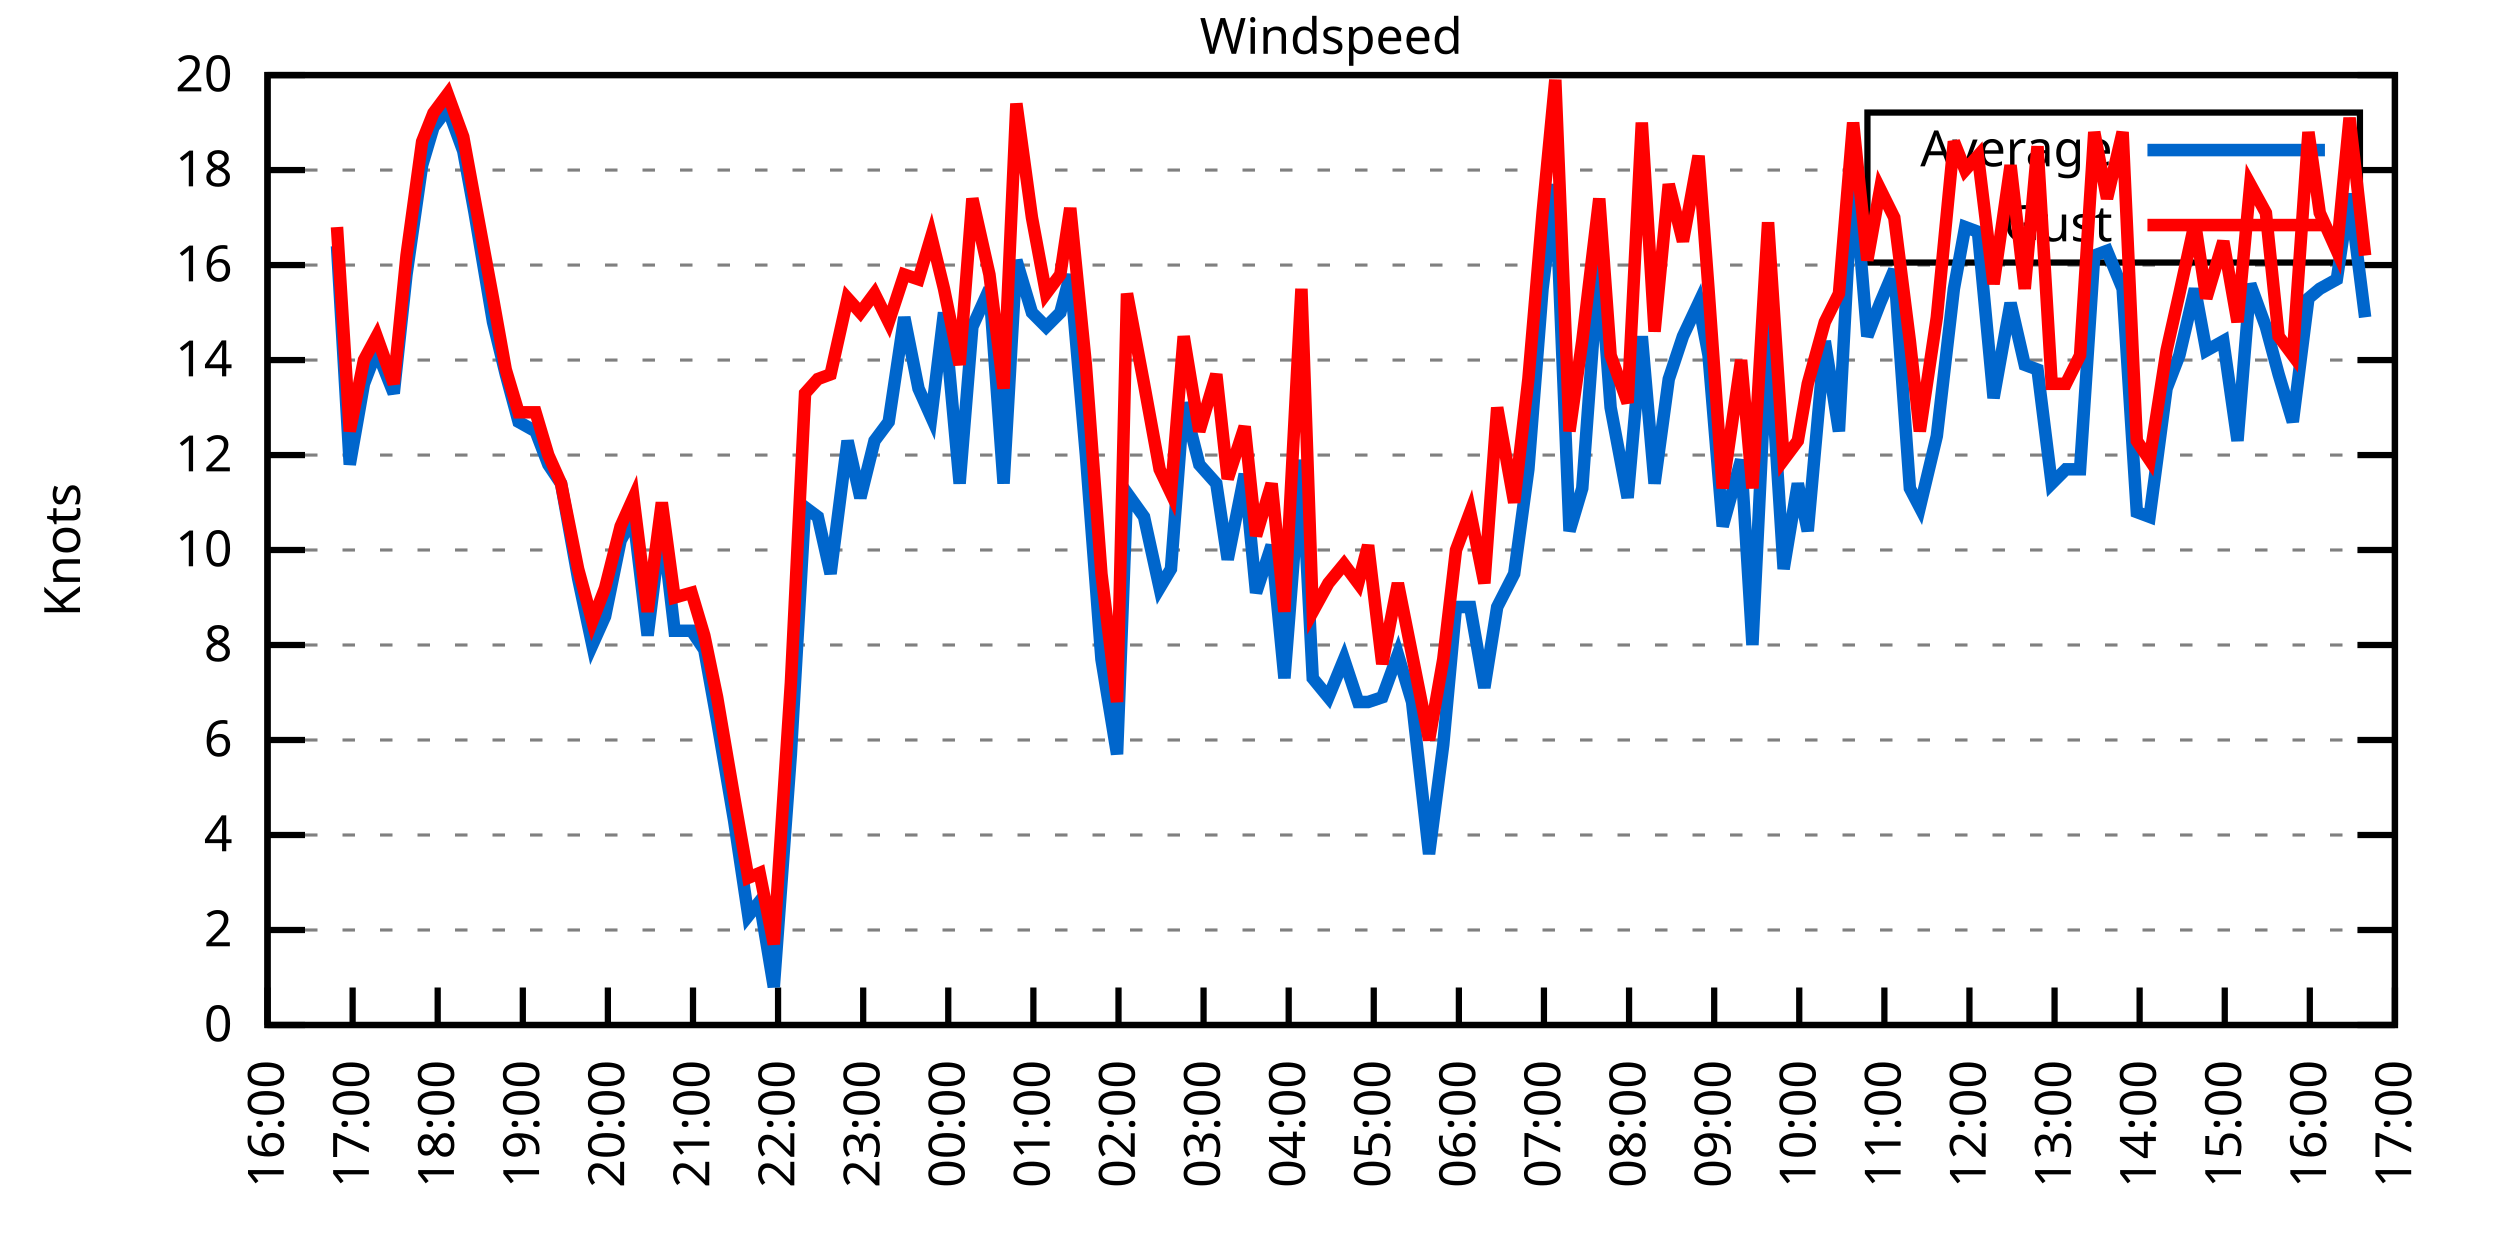
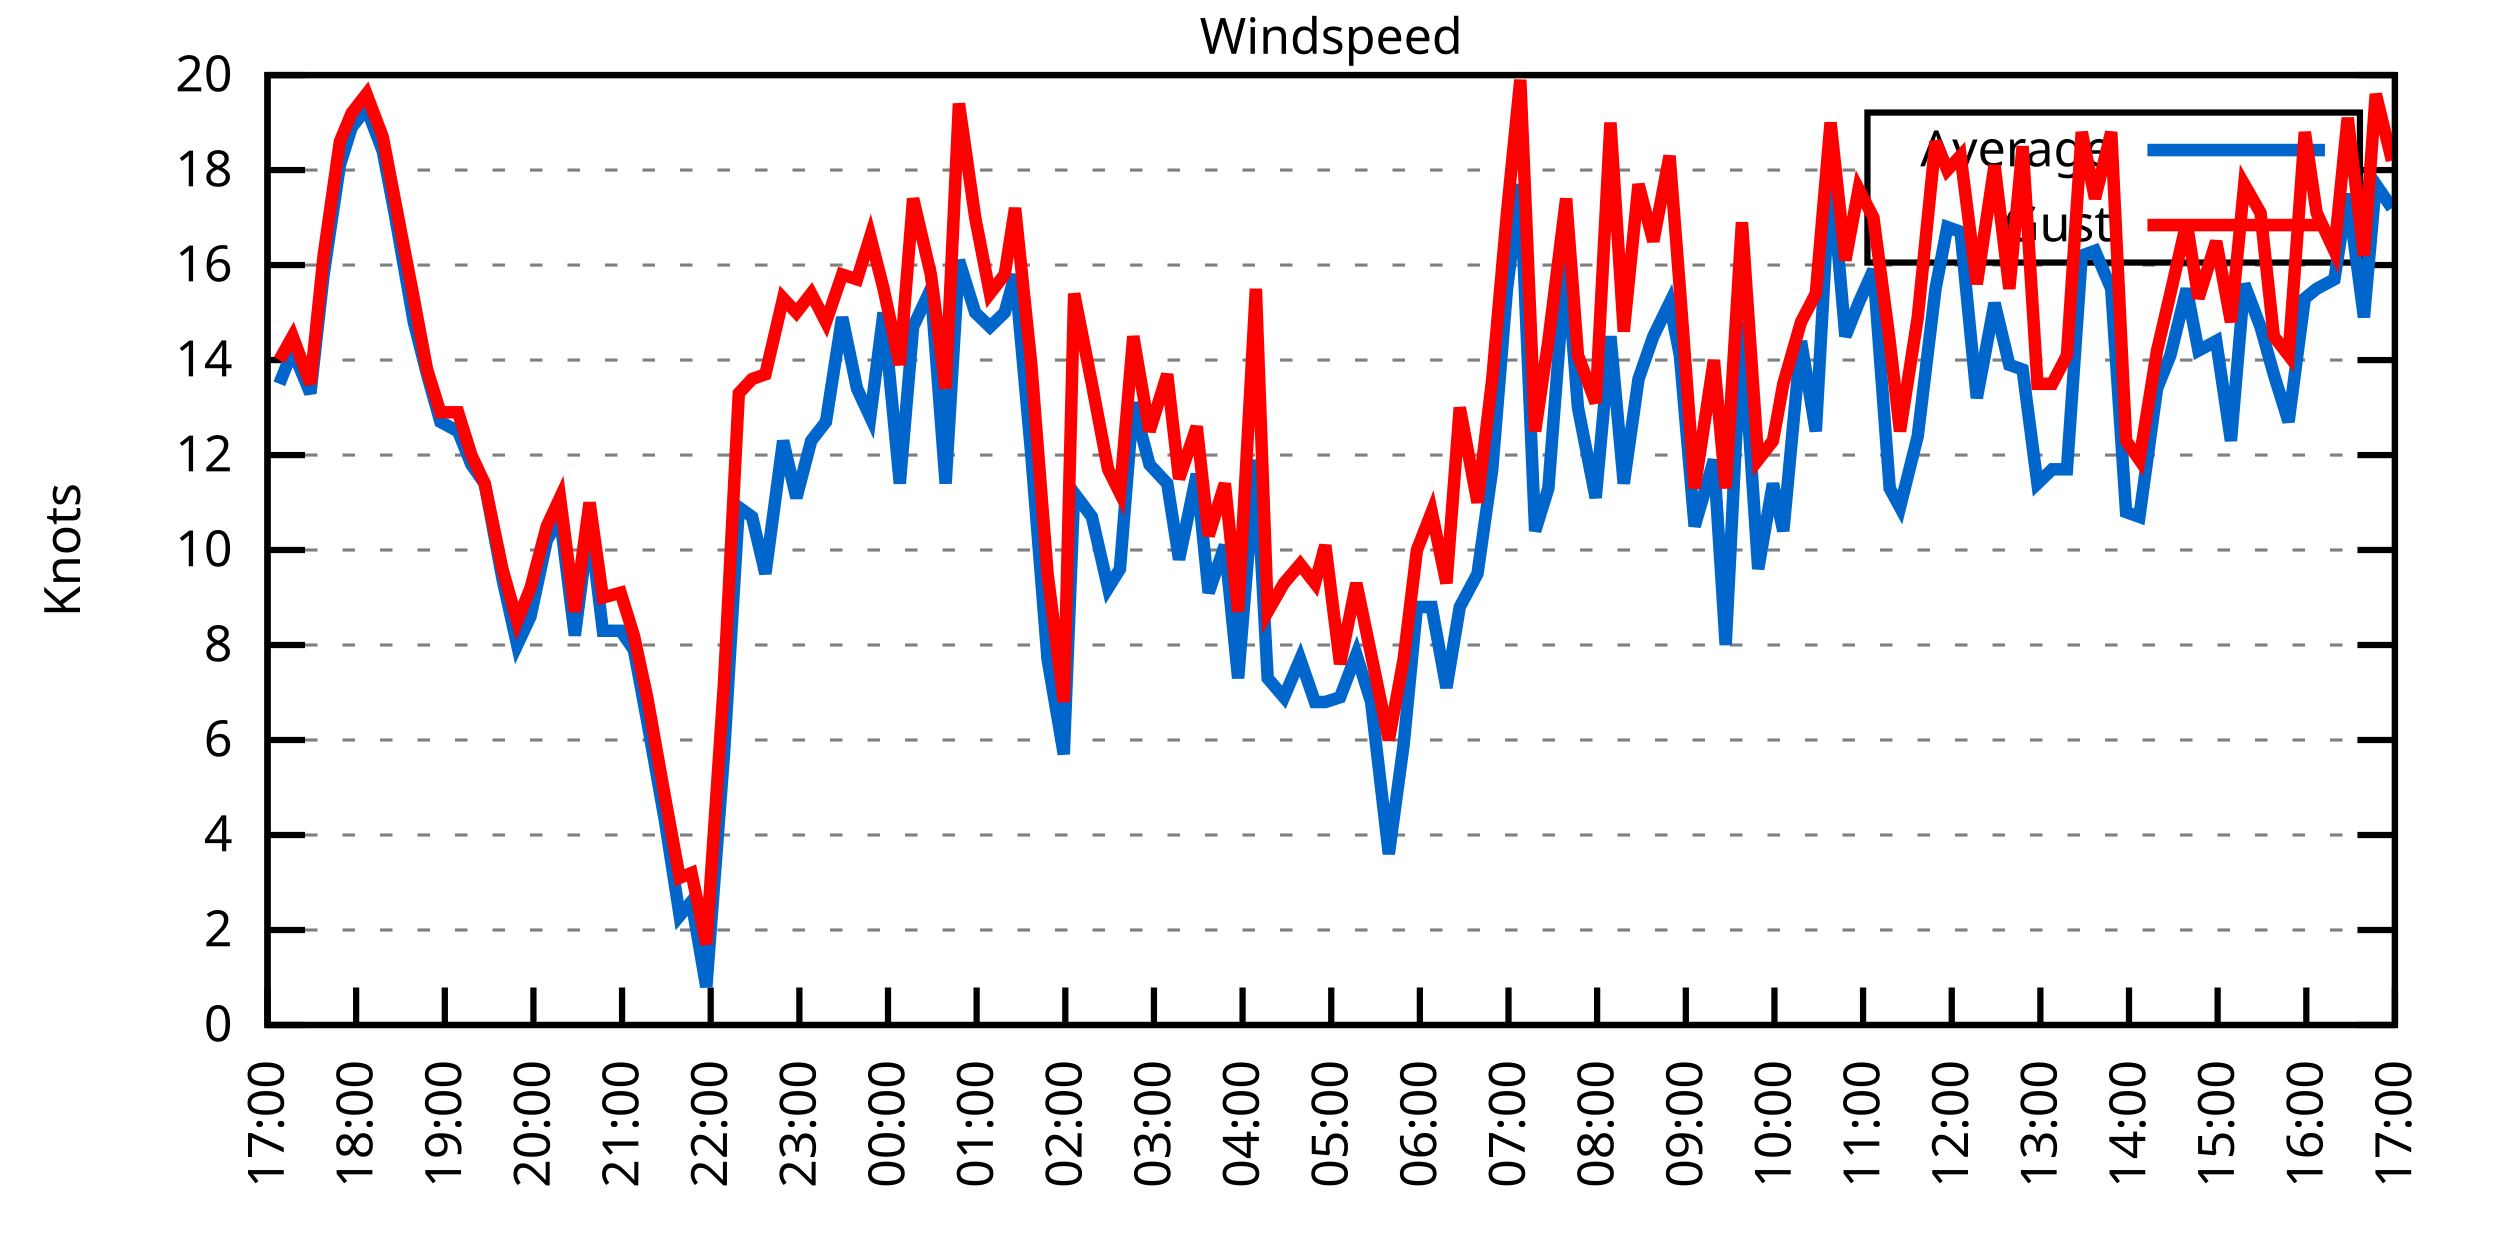
<svg xmlns="http://www.w3.org/2000/svg" xmlns:xlink="http://www.w3.org/1999/xlink" width="400" height="200" viewBox="0 0 400 200">
  <g id="gnuplot_canvas">
    <rect x="0" y="0" width="400" height="200" fill="none" />
    <defs>
      <circle id="gpDot" r="0.5" stroke-width="0.5" stroke="currentColor" />
      <path id="gpPt0" stroke-width="0.333" stroke="currentColor" d="M-1,0 h2 M0,-1 v2" />
      <path id="gpPt1" stroke-width="0.333" stroke="currentColor" d="M-1,-1 L1,1 M1,-1 L-1,1" />
      <path id="gpPt2" stroke-width="0.333" stroke="currentColor" d="M-1,0 L1,0 M0,-1 L0,1 M-1,-1 L1,1 M-1,1 L1,-1" />
      <rect id="gpPt3" stroke-width="0.333" stroke="currentColor" x="-1" y="-1" width="2" height="2" />
      <rect id="gpPt4" stroke-width="0.333" stroke="currentColor" fill="currentColor" x="-1" y="-1" width="2" height="2" />
      <circle id="gpPt5" stroke-width="0.333" stroke="currentColor" cx="0" cy="0" r="1" />
      <use xlink:href="#gpPt5" id="gpPt6" fill="currentColor" stroke="none" />
      <path id="gpPt7" stroke-width="0.333" stroke="currentColor" d="M0,-1.33 L-1.33,0.67 L1.33,0.67 z" />
      <use xlink:href="#gpPt7" id="gpPt8" fill="currentColor" stroke="none" />
      <use xlink:href="#gpPt7" id="gpPt9" stroke="currentColor" transform="rotate(180)" />
      <use xlink:href="#gpPt9" id="gpPt10" fill="currentColor" stroke="none" />
      <use xlink:href="#gpPt3" id="gpPt11" stroke="currentColor" transform="rotate(45)" />
      <use xlink:href="#gpPt11" id="gpPt12" fill="currentColor" stroke="none" />
      <path id="gpPt13" stroke-width="0.333" stroke="currentColor" d="M0,1.330 L1.265,0.411 L0.782,-1.067 L-0.782,-1.076 L-1.265,0.411 z" />
      <use xlink:href="#gpPt13" id="gpPt14" fill="currentColor" stroke="none" />
      <filter id="textbox" filterUnits="objectBoundingBox" x="0" y="0" height="1" width="1">
        <feFlood flood-color="white" flood-opacity="1" result="bgnd" />
        <feComposite in="SourceGraphic" in2="bgnd" operator="atop" />
      </filter>
      <filter id="greybox" filterUnits="objectBoundingBox" x="0" y="0" height="1" width="1">
        <feFlood flood-color="lightgrey" flood-opacity="1" result="grey" />
        <feComposite in="SourceGraphic" in2="grey" operator="atop" />
      </filter>
    </defs>
    <g fill="none" color="white" stroke="currentColor" stroke-width="1.00" stroke-linecap="butt" stroke-linejoin="miter">
</g>
    <g fill="none" color="black" stroke="currentColor" stroke-width="1.00" stroke-linecap="butt" stroke-linejoin="miter">
      <g stroke="none" shape-rendering="crispEdges">
        <polygon fill="rgb(255, 255, 255)" points="42.80,164.00 383.18,164.00 383.18,12.02 42.80,12.02 " />
      </g>
    </g>
    <g fill="none" color="black" stroke="currentColor" stroke-width="1.00" stroke-linecap="butt" stroke-linejoin="miter">
</g>
    <g fill="none" color="black" stroke="black" stroke-width="0.50" stroke-linecap="butt" stroke-linejoin="miter">
</g>
    <g fill="none" color="gray" stroke="currentColor" stroke-width="0.50" stroke-linecap="butt" stroke-linejoin="miter">
      <path stroke="gray" stroke-dasharray="2,4" class="gridline" d="M42.80,164.00 L383.19,164.00  " />
    </g>
    <g fill="none" color="gray" stroke="gray" stroke-width="1.00" stroke-linecap="butt" stroke-linejoin="miter">
</g>
    <g fill="none" color="black" stroke="currentColor" stroke-width="1.00" stroke-linecap="butt" stroke-linejoin="miter">
      <path stroke="black" d="M42.80,164.00 L48.80,164.00 M383.19,164.00 L377.19,164.00  " />
      <g transform="translate(37.20,166.60)" stroke="none" fill="black" font-family="Sans" font-size="8.00" text-anchor="end">
        <text>
          <tspan font-family="Sans"> 0</tspan>
        </text>
      </g>
    </g>
    <g fill="none" color="black" stroke="currentColor" stroke-width="1.00" stroke-linecap="butt" stroke-linejoin="miter">
</g>
    <g fill="none" color="black" stroke="black" stroke-width="0.50" stroke-linecap="butt" stroke-linejoin="miter">
</g>
    <g fill="none" color="gray" stroke="currentColor" stroke-width="0.50" stroke-linecap="butt" stroke-linejoin="miter">
      <path stroke="gray" stroke-dasharray="2,4" class="gridline" d="M42.80,148.80 L383.19,148.80  " />
    </g>
    <g fill="none" color="gray" stroke="gray" stroke-width="1.00" stroke-linecap="butt" stroke-linejoin="miter">
</g>
    <g fill="none" color="black" stroke="currentColor" stroke-width="1.00" stroke-linecap="butt" stroke-linejoin="miter">
      <path stroke="black" d="M42.80,148.80 L48.80,148.80 M383.19,148.80 L377.19,148.80  " />
      <g transform="translate(37.20,151.40)" stroke="none" fill="black" font-family="Sans" font-size="8.00" text-anchor="end">
        <text>
          <tspan font-family="Sans"> 2</tspan>
        </text>
      </g>
    </g>
    <g fill="none" color="black" stroke="currentColor" stroke-width="1.00" stroke-linecap="butt" stroke-linejoin="miter">
</g>
    <g fill="none" color="black" stroke="black" stroke-width="0.50" stroke-linecap="butt" stroke-linejoin="miter">
</g>
    <g fill="none" color="gray" stroke="currentColor" stroke-width="0.50" stroke-linecap="butt" stroke-linejoin="miter">
      <path stroke="gray" stroke-dasharray="2,4" class="gridline" d="M42.80,133.60 L383.19,133.60  " />
    </g>
    <g fill="none" color="gray" stroke="gray" stroke-width="1.00" stroke-linecap="butt" stroke-linejoin="miter">
</g>
    <g fill="none" color="black" stroke="currentColor" stroke-width="1.00" stroke-linecap="butt" stroke-linejoin="miter">
      <path stroke="black" d="M42.80,133.60 L48.80,133.60 M383.19,133.60 L377.19,133.60  " />
      <g transform="translate(37.20,136.20)" stroke="none" fill="black" font-family="Sans" font-size="8.00" text-anchor="end">
        <text>
          <tspan font-family="Sans"> 4</tspan>
        </text>
      </g>
    </g>
    <g fill="none" color="black" stroke="currentColor" stroke-width="1.00" stroke-linecap="butt" stroke-linejoin="miter">
</g>
    <g fill="none" color="black" stroke="black" stroke-width="0.50" stroke-linecap="butt" stroke-linejoin="miter">
</g>
    <g fill="none" color="gray" stroke="currentColor" stroke-width="0.50" stroke-linecap="butt" stroke-linejoin="miter">
      <path stroke="gray" stroke-dasharray="2,4" class="gridline" d="M42.80,118.40 L383.19,118.40  " />
    </g>
    <g fill="none" color="gray" stroke="gray" stroke-width="1.00" stroke-linecap="butt" stroke-linejoin="miter">
</g>
    <g fill="none" color="black" stroke="currentColor" stroke-width="1.00" stroke-linecap="butt" stroke-linejoin="miter">
      <path stroke="black" d="M42.80,118.40 L48.80,118.40 M383.19,118.40 L377.19,118.40  " />
      <g transform="translate(37.20,121.00)" stroke="none" fill="black" font-family="Sans" font-size="8.00" text-anchor="end">
        <text>
          <tspan font-family="Sans"> 6</tspan>
        </text>
      </g>
    </g>
    <g fill="none" color="black" stroke="currentColor" stroke-width="1.00" stroke-linecap="butt" stroke-linejoin="miter">
</g>
    <g fill="none" color="black" stroke="black" stroke-width="0.50" stroke-linecap="butt" stroke-linejoin="miter">
</g>
    <g fill="none" color="gray" stroke="currentColor" stroke-width="0.50" stroke-linecap="butt" stroke-linejoin="miter">
      <path stroke="gray" stroke-dasharray="2,4" class="gridline" d="M42.80,103.20 L383.19,103.20  " />
    </g>
    <g fill="none" color="gray" stroke="gray" stroke-width="1.00" stroke-linecap="butt" stroke-linejoin="miter">
</g>
    <g fill="none" color="black" stroke="currentColor" stroke-width="1.00" stroke-linecap="butt" stroke-linejoin="miter">
      <path stroke="black" d="M42.80,103.20 L48.80,103.20 M383.19,103.20 L377.19,103.20  " />
      <g transform="translate(37.20,105.80)" stroke="none" fill="black" font-family="Sans" font-size="8.00" text-anchor="end">
        <text>
          <tspan font-family="Sans"> 8</tspan>
        </text>
      </g>
    </g>
    <g fill="none" color="black" stroke="currentColor" stroke-width="1.00" stroke-linecap="butt" stroke-linejoin="miter">
</g>
    <g fill="none" color="black" stroke="black" stroke-width="0.50" stroke-linecap="butt" stroke-linejoin="miter">
</g>
    <g fill="none" color="gray" stroke="currentColor" stroke-width="0.50" stroke-linecap="butt" stroke-linejoin="miter">
      <path stroke="gray" stroke-dasharray="2,4" class="gridline" d="M42.80,88.00 L383.19,88.00  " />
    </g>
    <g fill="none" color="gray" stroke="gray" stroke-width="1.00" stroke-linecap="butt" stroke-linejoin="miter">
</g>
    <g fill="none" color="black" stroke="currentColor" stroke-width="1.00" stroke-linecap="butt" stroke-linejoin="miter">
      <path stroke="black" d="M42.80,88.00 L48.80,88.00 M383.19,88.00 L377.19,88.00  " />
      <g transform="translate(37.20,90.60)" stroke="none" fill="black" font-family="Sans" font-size="8.00" text-anchor="end">
        <text>
          <tspan font-family="Sans"> 10</tspan>
        </text>
      </g>
    </g>
    <g fill="none" color="black" stroke="currentColor" stroke-width="1.00" stroke-linecap="butt" stroke-linejoin="miter">
</g>
    <g fill="none" color="black" stroke="black" stroke-width="0.50" stroke-linecap="butt" stroke-linejoin="miter">
</g>
    <g fill="none" color="gray" stroke="currentColor" stroke-width="0.50" stroke-linecap="butt" stroke-linejoin="miter">
      <path stroke="gray" stroke-dasharray="2,4" class="gridline" d="M42.80,72.81 L383.19,72.81  " />
    </g>
    <g fill="none" color="gray" stroke="gray" stroke-width="1.00" stroke-linecap="butt" stroke-linejoin="miter">
</g>
    <g fill="none" color="black" stroke="currentColor" stroke-width="1.00" stroke-linecap="butt" stroke-linejoin="miter">
      <path stroke="black" d="M42.80,72.81 L48.80,72.81 M383.19,72.81 L377.19,72.81  " />
      <g transform="translate(37.20,75.41)" stroke="none" fill="black" font-family="Sans" font-size="8.00" text-anchor="end">
        <text>
          <tspan font-family="Sans"> 12</tspan>
        </text>
      </g>
    </g>
    <g fill="none" color="black" stroke="currentColor" stroke-width="1.00" stroke-linecap="butt" stroke-linejoin="miter">
</g>
    <g fill="none" color="black" stroke="black" stroke-width="0.50" stroke-linecap="butt" stroke-linejoin="miter">
</g>
    <g fill="none" color="gray" stroke="currentColor" stroke-width="0.50" stroke-linecap="butt" stroke-linejoin="miter">
      <path stroke="gray" stroke-dasharray="2,4" class="gridline" d="M42.80,57.61 L383.19,57.61  " />
    </g>
    <g fill="none" color="gray" stroke="gray" stroke-width="1.00" stroke-linecap="butt" stroke-linejoin="miter">
</g>
    <g fill="none" color="black" stroke="currentColor" stroke-width="1.00" stroke-linecap="butt" stroke-linejoin="miter">
      <path stroke="black" d="M42.80,57.61 L48.80,57.61 M383.19,57.61 L377.19,57.61  " />
      <g transform="translate(37.20,60.21)" stroke="none" fill="black" font-family="Sans" font-size="8.00" text-anchor="end">
        <text>
          <tspan font-family="Sans"> 14</tspan>
        </text>
      </g>
    </g>
    <g fill="none" color="black" stroke="currentColor" stroke-width="1.00" stroke-linecap="butt" stroke-linejoin="miter">
</g>
    <g fill="none" color="black" stroke="black" stroke-width="0.50" stroke-linecap="butt" stroke-linejoin="miter">
</g>
    <g fill="none" color="gray" stroke="currentColor" stroke-width="0.50" stroke-linecap="butt" stroke-linejoin="miter">
      <path stroke="gray" stroke-dasharray="2,4" class="gridline" d="M42.80,42.41 L383.19,42.41  " />
    </g>
    <g fill="none" color="gray" stroke="gray" stroke-width="1.00" stroke-linecap="butt" stroke-linejoin="miter">
</g>
    <g fill="none" color="black" stroke="currentColor" stroke-width="1.00" stroke-linecap="butt" stroke-linejoin="miter">
      <path stroke="black" d="M42.80,42.41 L48.80,42.41 M383.19,42.41 L377.19,42.41  " />
      <g transform="translate(37.20,45.01)" stroke="none" fill="black" font-family="Sans" font-size="8.00" text-anchor="end">
        <text>
          <tspan font-family="Sans"> 16</tspan>
        </text>
      </g>
    </g>
    <g fill="none" color="black" stroke="currentColor" stroke-width="1.00" stroke-linecap="butt" stroke-linejoin="miter">
</g>
    <g fill="none" color="black" stroke="black" stroke-width="0.50" stroke-linecap="butt" stroke-linejoin="miter">
</g>
    <g fill="none" color="gray" stroke="currentColor" stroke-width="0.50" stroke-linecap="butt" stroke-linejoin="miter">
      <path stroke="gray" stroke-dasharray="2,4" class="gridline" d="M42.80,27.21 L298.79,27.21 M377.59,27.21 L383.19,27.21  " />
    </g>
    <g fill="none" color="gray" stroke="gray" stroke-width="1.00" stroke-linecap="butt" stroke-linejoin="miter">
</g>
    <g fill="none" color="black" stroke="currentColor" stroke-width="1.00" stroke-linecap="butt" stroke-linejoin="miter">
      <path stroke="black" d="M42.80,27.21 L48.80,27.21 M383.19,27.21 L377.19,27.21  " />
      <g transform="translate(37.20,29.81)" stroke="none" fill="black" font-family="Sans" font-size="8.00" text-anchor="end">
        <text>
          <tspan font-family="Sans"> 18</tspan>
        </text>
      </g>
    </g>
    <g fill="none" color="black" stroke="currentColor" stroke-width="1.00" stroke-linecap="butt" stroke-linejoin="miter">
</g>
    <g fill="none" color="black" stroke="black" stroke-width="0.50" stroke-linecap="butt" stroke-linejoin="miter">
</g>
    <g fill="none" color="gray" stroke="currentColor" stroke-width="0.50" stroke-linecap="butt" stroke-linejoin="miter">
      <path stroke="gray" stroke-dasharray="2,4" class="gridline" d="M42.80,12.01 L383.19,12.01  " />
    </g>
    <g fill="none" color="gray" stroke="gray" stroke-width="1.00" stroke-linecap="butt" stroke-linejoin="miter">
</g>
    <g fill="none" color="black" stroke="currentColor" stroke-width="1.00" stroke-linecap="butt" stroke-linejoin="miter">
      <path stroke="black" d="M42.80,12.01 L48.80,12.01 M383.19,12.01 L377.19,12.01  " />
      <g transform="translate(37.20,14.61)" stroke="none" fill="black" font-family="Sans" font-size="8.00" text-anchor="end">
        <text>
          <tspan font-family="Sans"> 20</tspan>
        </text>
      </g>
    </g>
    <g fill="none" color="black" stroke="currentColor" stroke-width="1.00" stroke-linecap="butt" stroke-linejoin="miter">
      <path stroke="black" d="M42.80,164.00 L42.80,158.00  " />
      <g transform="translate(45.40,169.60) rotate(270.00)" stroke="none" fill="black" font-family="Sans" font-size="8.00" text-anchor="end">
        <text>
-           <tspan font-family="Sans">16:00</tspan>
-         </text>
-       </g>
-     </g>
-     <g fill="none" color="black" stroke="currentColor" stroke-width="1.00" stroke-linecap="butt" stroke-linejoin="miter">
-       <path stroke="black" d="M56.42,164.00 L56.42,158.00  " />
-       <g transform="translate(59.02,169.60) rotate(270.00)" stroke="none" fill="black" font-family="Sans" font-size="8.00" text-anchor="end">
-         <text>
          <tspan font-family="Sans">17:00</tspan>
        </text>
      </g>
    </g>
    <g fill="none" color="black" stroke="currentColor" stroke-width="1.00" stroke-linecap="butt" stroke-linejoin="miter">
-       <path stroke="black" d="M70.03,164.00 L70.03,158.00  " />
-       <g transform="translate(72.63,169.60) rotate(270.00)" stroke="none" fill="black" font-family="Sans" font-size="8.00" text-anchor="end">
+       <path stroke="black" d="M56.98,164.00 L56.98,158.00  " />
+       <g transform="translate(59.58,169.60) rotate(270.00)" stroke="none" fill="black" font-family="Sans" font-size="8.00" text-anchor="end">
        <text>
          <tspan font-family="Sans">18:00</tspan>
        </text>
      </g>
    </g>
    <g fill="none" color="black" stroke="currentColor" stroke-width="1.00" stroke-linecap="butt" stroke-linejoin="miter">
-       <path stroke="black" d="M83.65,164.00 L83.65,158.00  " />
-       <g transform="translate(86.25,169.60) rotate(270.00)" stroke="none" fill="black" font-family="Sans" font-size="8.00" text-anchor="end">
+       <path stroke="black" d="M71.17,164.00 L71.17,158.00  " />
+       <g transform="translate(73.77,169.60) rotate(270.00)" stroke="none" fill="black" font-family="Sans" font-size="8.00" text-anchor="end">
        <text>
          <tspan font-family="Sans">19:00</tspan>
        </text>
      </g>
    </g>
    <g fill="none" color="black" stroke="currentColor" stroke-width="1.00" stroke-linecap="butt" stroke-linejoin="miter">
-       <path stroke="black" d="M97.26,164.00 L97.26,158.00  " />
-       <g transform="translate(99.86,169.60) rotate(270.00)" stroke="none" fill="black" font-family="Sans" font-size="8.00" text-anchor="end">
+       <path stroke="black" d="M85.35,164.00 L85.35,158.00  " />
+       <g transform="translate(87.95,169.60) rotate(270.00)" stroke="none" fill="black" font-family="Sans" font-size="8.00" text-anchor="end">
        <text>
          <tspan font-family="Sans">20:00</tspan>
        </text>
      </g>
    </g>
    <g fill="none" color="black" stroke="currentColor" stroke-width="1.00" stroke-linecap="butt" stroke-linejoin="miter">
-       <path stroke="black" d="M110.88,164.00 L110.88,158.00  " />
-       <g transform="translate(113.48,169.60) rotate(270.00)" stroke="none" fill="black" font-family="Sans" font-size="8.00" text-anchor="end">
+       <path stroke="black" d="M99.53,164.00 L99.53,158.00  " />
+       <g transform="translate(102.13,169.60) rotate(270.00)" stroke="none" fill="black" font-family="Sans" font-size="8.00" text-anchor="end">
        <text>
          <tspan font-family="Sans">21:00</tspan>
        </text>
      </g>
    </g>
    <g fill="none" color="black" stroke="currentColor" stroke-width="1.00" stroke-linecap="butt" stroke-linejoin="miter">
-       <path stroke="black" d="M124.49,164.00 L124.49,158.00  " />
-       <g transform="translate(127.09,169.60) rotate(270.00)" stroke="none" fill="black" font-family="Sans" font-size="8.00" text-anchor="end">
+       <path stroke="black" d="M113.71,164.00 L113.71,158.00  " />
+       <g transform="translate(116.31,169.60) rotate(270.00)" stroke="none" fill="black" font-family="Sans" font-size="8.00" text-anchor="end">
        <text>
          <tspan font-family="Sans">22:00</tspan>
        </text>
      </g>
    </g>
    <g fill="none" color="black" stroke="currentColor" stroke-width="1.00" stroke-linecap="butt" stroke-linejoin="miter">
-       <path stroke="black" d="M138.11,164.00 L138.11,158.00  " />
-       <g transform="translate(140.71,169.60) rotate(270.00)" stroke="none" fill="black" font-family="Sans" font-size="8.00" text-anchor="end">
+       <path stroke="black" d="M127.90,164.00 L127.90,158.00  " />
+       <g transform="translate(130.50,169.60) rotate(270.00)" stroke="none" fill="black" font-family="Sans" font-size="8.00" text-anchor="end">
        <text>
          <tspan font-family="Sans">23:00</tspan>
        </text>
      </g>
    </g>
    <g fill="none" color="black" stroke="currentColor" stroke-width="1.00" stroke-linecap="butt" stroke-linejoin="miter">
-       <path stroke="black" d="M151.72,164.00 L151.72,158.00  " />
-       <g transform="translate(154.32,169.60) rotate(270.00)" stroke="none" fill="black" font-family="Sans" font-size="8.00" text-anchor="end">
+       <path stroke="black" d="M142.08,164.00 L142.08,158.00  " />
+       <g transform="translate(144.68,169.60) rotate(270.00)" stroke="none" fill="black" font-family="Sans" font-size="8.00" text-anchor="end">
        <text>
          <tspan font-family="Sans">00:00</tspan>
        </text>
      </g>
    </g>
    <g fill="none" color="black" stroke="currentColor" stroke-width="1.00" stroke-linecap="butt" stroke-linejoin="miter">
-       <path stroke="black" d="M165.34,164.00 L165.34,158.00  " />
-       <g transform="translate(167.94,169.60) rotate(270.00)" stroke="none" fill="black" font-family="Sans" font-size="8.00" text-anchor="end">
+       <path stroke="black" d="M156.26,164.00 L156.26,158.00  " />
+       <g transform="translate(158.86,169.60) rotate(270.00)" stroke="none" fill="black" font-family="Sans" font-size="8.00" text-anchor="end">
        <text>
          <tspan font-family="Sans">01:00</tspan>
        </text>
      </g>
    </g>
    <g fill="none" color="black" stroke="currentColor" stroke-width="1.00" stroke-linecap="butt" stroke-linejoin="miter">
-       <path stroke="black" d="M178.96,164.00 L178.96,158.00  " />
-       <g transform="translate(181.56,169.60) rotate(270.00)" stroke="none" fill="black" font-family="Sans" font-size="8.00" text-anchor="end">
+       <path stroke="black" d="M170.45,164.00 L170.45,158.00  " />
+       <g transform="translate(173.05,169.60) rotate(270.00)" stroke="none" fill="black" font-family="Sans" font-size="8.00" text-anchor="end">
        <text>
          <tspan font-family="Sans">02:00</tspan>
        </text>
      </g>
    </g>
    <g fill="none" color="black" stroke="currentColor" stroke-width="1.00" stroke-linecap="butt" stroke-linejoin="miter">
-       <path stroke="black" d="M192.57,164.00 L192.57,158.00  " />
-       <g transform="translate(195.17,169.60) rotate(270.00)" stroke="none" fill="black" font-family="Sans" font-size="8.00" text-anchor="end">
+       <path stroke="black" d="M184.63,164.00 L184.63,158.00  " />
+       <g transform="translate(187.23,169.60) rotate(270.00)" stroke="none" fill="black" font-family="Sans" font-size="8.00" text-anchor="end">
        <text>
          <tspan font-family="Sans">03:00</tspan>
        </text>
      </g>
    </g>
    <g fill="none" color="black" stroke="currentColor" stroke-width="1.00" stroke-linecap="butt" stroke-linejoin="miter">
-       <path stroke="black" d="M206.19,164.00 L206.19,158.00  " />
-       <g transform="translate(208.79,169.60) rotate(270.00)" stroke="none" fill="black" font-family="Sans" font-size="8.00" text-anchor="end">
+       <path stroke="black" d="M198.81,164.00 L198.81,158.00  " />
+       <g transform="translate(201.41,169.60) rotate(270.00)" stroke="none" fill="black" font-family="Sans" font-size="8.00" text-anchor="end">
        <text>
          <tspan font-family="Sans">04:00</tspan>
        </text>
      </g>
    </g>
    <g fill="none" color="black" stroke="currentColor" stroke-width="1.00" stroke-linecap="butt" stroke-linejoin="miter">
-       <path stroke="black" d="M219.80,164.00 L219.80,158.00  " />
-       <g transform="translate(222.40,169.60) rotate(270.00)" stroke="none" fill="black" font-family="Sans" font-size="8.00" text-anchor="end">
+       <path stroke="black" d="M213.00,164.00 L213.00,158.00  " />
+       <g transform="translate(215.60,169.60) rotate(270.00)" stroke="none" fill="black" font-family="Sans" font-size="8.00" text-anchor="end">
        <text>
          <tspan font-family="Sans">05:00</tspan>
        </text>
      </g>
    </g>
    <g fill="none" color="black" stroke="currentColor" stroke-width="1.00" stroke-linecap="butt" stroke-linejoin="miter">
-       <path stroke="black" d="M233.42,164.00 L233.42,158.00  " />
-       <g transform="translate(236.02,169.60) rotate(270.00)" stroke="none" fill="black" font-family="Sans" font-size="8.00" text-anchor="end">
+       <path stroke="black" d="M227.18,164.00 L227.18,158.00  " />
+       <g transform="translate(229.78,169.60) rotate(270.00)" stroke="none" fill="black" font-family="Sans" font-size="8.00" text-anchor="end">
        <text>
          <tspan font-family="Sans">06:00</tspan>
        </text>
      </g>
    </g>
    <g fill="none" color="black" stroke="currentColor" stroke-width="1.00" stroke-linecap="butt" stroke-linejoin="miter">
-       <path stroke="black" d="M247.03,164.00 L247.03,158.00  " />
-       <g transform="translate(249.63,169.60) rotate(270.00)" stroke="none" fill="black" font-family="Sans" font-size="8.00" text-anchor="end">
+       <path stroke="black" d="M241.36,164.00 L241.36,158.00  " />
+       <g transform="translate(243.96,169.60) rotate(270.00)" stroke="none" fill="black" font-family="Sans" font-size="8.00" text-anchor="end">
        <text>
          <tspan font-family="Sans">07:00</tspan>
        </text>
      </g>
    </g>
    <g fill="none" color="black" stroke="currentColor" stroke-width="1.00" stroke-linecap="butt" stroke-linejoin="miter">
-       <path stroke="black" d="M260.65,164.00 L260.65,158.00  " />
-       <g transform="translate(263.25,169.60) rotate(270.00)" stroke="none" fill="black" font-family="Sans" font-size="8.00" text-anchor="end">
+       <path stroke="black" d="M255.54,164.00 L255.54,158.00  " />
+       <g transform="translate(258.14,169.60) rotate(270.00)" stroke="none" fill="black" font-family="Sans" font-size="8.00" text-anchor="end">
        <text>
          <tspan font-family="Sans">08:00</tspan>
        </text>
      </g>
    </g>
    <g fill="none" color="black" stroke="currentColor" stroke-width="1.00" stroke-linecap="butt" stroke-linejoin="miter">
-       <path stroke="black" d="M274.27,164.00 L274.27,158.00  " />
-       <g transform="translate(276.87,169.60) rotate(270.00)" stroke="none" fill="black" font-family="Sans" font-size="8.00" text-anchor="end">
+       <path stroke="black" d="M269.73,164.00 L269.73,158.00  " />
+       <g transform="translate(272.33,169.60) rotate(270.00)" stroke="none" fill="black" font-family="Sans" font-size="8.00" text-anchor="end">
        <text>
          <tspan font-family="Sans">09:00</tspan>
        </text>
      </g>
    </g>
    <g fill="none" color="black" stroke="currentColor" stroke-width="1.00" stroke-linecap="butt" stroke-linejoin="miter">
-       <path stroke="black" d="M287.88,164.00 L287.88,158.00  " />
-       <g transform="translate(290.48,169.60) rotate(270.00)" stroke="none" fill="black" font-family="Sans" font-size="8.00" text-anchor="end">
+       <path stroke="black" d="M283.91,164.00 L283.91,158.00  " />
+       <g transform="translate(286.51,169.60) rotate(270.00)" stroke="none" fill="black" font-family="Sans" font-size="8.00" text-anchor="end">
        <text>
          <tspan font-family="Sans">10:00</tspan>
        </text>
      </g>
    </g>
    <g fill="none" color="black" stroke="currentColor" stroke-width="1.00" stroke-linecap="butt" stroke-linejoin="miter">
-       <path stroke="black" d="M301.50,164.00 L301.50,158.00  " />
-       <g transform="translate(304.10,169.60) rotate(270.00)" stroke="none" fill="black" font-family="Sans" font-size="8.00" text-anchor="end">
+       <path stroke="black" d="M298.09,164.00 L298.09,158.00  " />
+       <g transform="translate(300.69,169.60) rotate(270.00)" stroke="none" fill="black" font-family="Sans" font-size="8.00" text-anchor="end">
        <text>
          <tspan font-family="Sans">11:00</tspan>
        </text>
      </g>
    </g>
    <g fill="none" color="black" stroke="currentColor" stroke-width="1.00" stroke-linecap="butt" stroke-linejoin="miter">
-       <path stroke="black" d="M315.11,164.00 L315.11,158.00  " />
-       <g transform="translate(317.71,169.60) rotate(270.00)" stroke="none" fill="black" font-family="Sans" font-size="8.00" text-anchor="end">
+       <path stroke="black" d="M312.28,164.00 L312.28,158.00  " />
+       <g transform="translate(314.88,169.60) rotate(270.00)" stroke="none" fill="black" font-family="Sans" font-size="8.00" text-anchor="end">
        <text>
          <tspan font-family="Sans">12:00</tspan>
        </text>
      </g>
    </g>
    <g fill="none" color="black" stroke="currentColor" stroke-width="1.00" stroke-linecap="butt" stroke-linejoin="miter">
-       <path stroke="black" d="M328.73,164.00 L328.73,158.00  " />
-       <g transform="translate(331.33,169.60) rotate(270.00)" stroke="none" fill="black" font-family="Sans" font-size="8.00" text-anchor="end">
+       <path stroke="black" d="M326.46,164.00 L326.46,158.00  " />
+       <g transform="translate(329.06,169.60) rotate(270.00)" stroke="none" fill="black" font-family="Sans" font-size="8.00" text-anchor="end">
        <text>
          <tspan font-family="Sans">13:00</tspan>
        </text>
      </g>
    </g>
    <g fill="none" color="black" stroke="currentColor" stroke-width="1.00" stroke-linecap="butt" stroke-linejoin="miter">
-       <path stroke="black" d="M342.34,164.00 L342.34,158.00  " />
-       <g transform="translate(344.94,169.60) rotate(270.00)" stroke="none" fill="black" font-family="Sans" font-size="8.00" text-anchor="end">
+       <path stroke="black" d="M340.64,164.00 L340.64,158.00  " />
+       <g transform="translate(343.24,169.60) rotate(270.00)" stroke="none" fill="black" font-family="Sans" font-size="8.00" text-anchor="end">
        <text>
          <tspan font-family="Sans">14:00</tspan>
        </text>
      </g>
    </g>
    <g fill="none" color="black" stroke="currentColor" stroke-width="1.00" stroke-linecap="butt" stroke-linejoin="miter">
-       <path stroke="black" d="M355.96,164.00 L355.96,158.00  " />
-       <g transform="translate(358.56,169.60) rotate(270.00)" stroke="none" fill="black" font-family="Sans" font-size="8.00" text-anchor="end">
+       <path stroke="black" d="M354.82,164.00 L354.82,158.00  " />
+       <g transform="translate(357.42,169.60) rotate(270.00)" stroke="none" fill="black" font-family="Sans" font-size="8.00" text-anchor="end">
        <text>
          <tspan font-family="Sans">15:00</tspan>
        </text>
      </g>
    </g>
    <g fill="none" color="black" stroke="currentColor" stroke-width="1.00" stroke-linecap="butt" stroke-linejoin="miter">
-       <path stroke="black" d="M369.57,164.00 L369.57,158.00  " />
-       <g transform="translate(372.17,169.60) rotate(270.00)" stroke="none" fill="black" font-family="Sans" font-size="8.00" text-anchor="end">
+       <path stroke="black" d="M369.01,164.00 L369.01,158.00  " />
+       <g transform="translate(371.61,169.60) rotate(270.00)" stroke="none" fill="black" font-family="Sans" font-size="8.00" text-anchor="end">
        <text>
          <tspan font-family="Sans">16:00</tspan>
        </text>
      </g>
    </g>
    <g fill="none" color="black" stroke="currentColor" stroke-width="1.00" stroke-linecap="butt" stroke-linejoin="miter">
      <path stroke="black" d="M383.19,164.00 L383.19,158.00  " />
      <g transform="translate(385.79,169.60) rotate(270.00)" stroke="none" fill="black" font-family="Sans" font-size="8.00" text-anchor="end">
        <text>
          <tspan font-family="Sans">17:00</tspan>
        </text>
      </g>
    </g>
    <g fill="none" color="black" stroke="currentColor" stroke-width="1.00" stroke-linecap="butt" stroke-linejoin="miter">
</g>
    <g fill="none" color="black" stroke="currentColor" stroke-width="1.00" stroke-linecap="butt" stroke-linejoin="miter">
      <path stroke="black" d="M42.80,12.01 L42.80,164.00 L383.19,164.00 L383.19,12.01 L42.80,12.01 Z  " />
    </g>
    <g fill="none" color="black" stroke="currentColor" stroke-width="1.00" stroke-linecap="butt" stroke-linejoin="miter">
</g>
    <g fill="none" color="black" stroke="currentColor" stroke-width="1.00" stroke-linecap="butt" stroke-linejoin="miter">
      <path stroke="black" d="M298.79,42.01 L298.79,18.01 L377.59,18.01 L377.59,42.01 L298.79,42.01 Z  " />
    </g>
    <g id="Windspeed_plot_1">
      <g fill="none" color="white" stroke="black" stroke-width="2.00" stroke-linecap="butt" stroke-linejoin="miter">
</g>
      <g fill="none" color="black" stroke="currentColor" stroke-width="2.00" stroke-linecap="butt" stroke-linejoin="miter">
        <g transform="translate(337.99,26.61)" stroke="none" fill="black" font-family="Sans" font-size="8.00" text-anchor="end">
          <text>
            <tspan font-family="Sans">Average</tspan>
          </text>
        </g>
      </g>
      <g fill="none" color="black" stroke="currentColor" stroke-width="2.00" stroke-linecap="butt" stroke-linejoin="miter">
-         <path stroke="rgb(  0, 102, 204)" d="M343.59,24.01 L371.99,24.01 M53.92,39.37 L55.96,74.33 L58.23,61.41 L60.27,56.09 L63.00,62.93 L65.04,43.93   L67.54,26.45 L69.35,20.37 L71.62,17.33 L74.12,24.17 L75.93,34.05 L78.88,51.53 L80.92,59.89 L82.97,67.49   L85.69,69.01 L87.73,74.33 L89.77,77.37 L92.50,92.56 L94.77,103.20 L96.81,98.64 L99.30,86.49 L101.35,82.69   L103.62,101.68 L105.89,83.45 L107.93,100.92 L110.65,100.92 L112.69,103.96 L114.74,115.36 L117.46,131.32 L119.73,146.52   L121.54,144.24 L123.81,157.92 L126.54,120.68 L128.81,81.17 L130.85,82.69 L132.89,91.80 L135.61,70.53 L137.66,79.65   L139.92,70.53 L142.19,67.49 L144.69,50.77 L146.96,62.17 L149.00,66.73 L151.04,50.01 L153.54,77.37 L155.58,52.29   L158.31,46.21 L160.57,77.37 L162.62,41.65 L165.11,50.01 L167.38,52.29 L169.65,50.01 L171.24,43.93 L173.74,72.81   L176.23,105.48 L178.73,120.68 L180.32,78.89 L183.04,82.69 L185.54,94.08 L187.35,91.04 L189.39,64.45 L191.89,74.33   L194.61,77.37 L196.43,89.52 L199.15,75.85 L200.97,94.84 L203.46,87.25 L205.51,108.52 L208.23,73.57 L210.04,108.52   L212.54,111.56 L215.04,105.48 L217.31,112.32 L218.90,112.32 L221.16,111.56 L223.66,104.72 L225.93,112.32 L228.65,136.64   L230.92,119.16 L232.96,97.12 L235.23,97.12 L237.50,110.04 L239.55,97.12 L242.27,91.80 L244.54,75.09 L246.81,46.21   L248.85,29.49 L251.12,84.97 L253.16,78.13 L255.88,40.89 L257.70,65.21 L260.42,79.65 L262.69,53.81 L264.73,77.37   L267.00,60.65 L269.27,53.81 L271.77,48.49 L273.36,56.85 L275.63,84.21 L278.58,73.57 L280.39,103.20 L282.89,51.53   L285.38,91.04 L287.65,77.37 L289.24,84.97 L291.97,54.57 L294.23,69.01 L296.50,26.45 L298.77,53.81 L300.82,48.49   L303.08,43.17 L305.58,78.13 L307.17,81.17 L309.89,69.77 L312.62,46.21 L314.43,36.33 L316.47,37.09 L318.97,63.69   L321.69,48.49 L323.96,58.37 L326.00,59.13 L328.27,77.37 L330.54,75.09 L332.81,75.09 L335.08,40.89 L337.12,40.13   L339.62,46.21 L341.89,81.93 L343.93,82.69 L346.65,62.17 L348.70,56.85 L351.19,46.21 L353.01,56.09 L355.73,54.57   L358.00,70.53 L360.04,45.45 L362.54,52.29 L364.58,59.89 L366.85,67.49 L369.35,47.73 L371.16,46.21 L373.89,44.69   L375.93,31.01 L378.42,50.77  " />
+         <path stroke="rgb(  0, 102, 204)" d="M343.59,24.01 L371.99,24.01 M44.69,61.41 L46.82,56.09 L49.66,62.93 L51.78,43.93 L54.38,26.45 L56.27,20.37   L58.64,17.33 L61.24,24.17 L63.13,34.05 L66.20,51.53 L68.33,59.89 L70.46,67.49 L73.29,69.01 L75.42,74.33   L77.55,77.37 L80.38,92.56 L82.75,103.20 L84.88,98.64 L87.48,86.49 L89.60,82.69 L91.97,101.68 L94.33,83.45   L96.46,100.92 L99.30,100.92 L101.42,103.96 L103.55,115.36 L106.39,131.32 L108.75,146.52 L110.64,144.24 L113.01,157.92   L115.84,120.68 L118.21,81.17 L120.33,82.69 L122.46,91.80 L125.30,70.53 L127.42,79.65 L129.79,70.53 L132.15,67.49   L134.75,50.77 L137.12,62.17 L139.24,66.73 L141.37,50.01 L143.97,77.37 L146.10,52.29 L148.94,46.21 L151.30,77.37   L153.43,41.65 L156.03,50.01 L158.39,52.29 L160.75,50.01 L162.41,43.93 L165.01,72.81 L167.61,105.48 L170.21,120.68   L171.86,78.89 L174.70,82.69 L177.30,94.08 L179.19,91.04 L181.32,64.45 L183.92,74.33 L186.76,77.37 L188.65,89.52   L191.48,75.85 L193.38,94.84 L195.98,87.25 L198.10,108.52 L200.94,73.57 L202.83,108.52 L205.43,111.56 L208.03,105.48   L210.39,112.32 L212.05,112.32 L214.41,111.56 L217.01,104.72 L219.38,112.32 L222.21,136.64 L224.58,119.16 L226.71,97.12   L229.07,97.12 L231.43,110.04 L233.56,97.12 L236.40,91.80 L238.76,75.09 L241.12,46.21 L243.25,29.49 L245.62,84.97   L247.74,78.13 L250.58,40.89 L252.47,65.21 L255.31,79.65 L257.67,53.81 L259.80,77.37 L262.16,60.65 L264.53,53.81   L267.13,48.49 L268.78,56.85 L271.14,84.21 L274.22,73.57 L276.11,103.20 L278.71,51.53 L281.31,91.04 L283.67,77.37   L285.33,84.97 L288.16,54.57 L290.53,69.01 L292.89,26.45 L295.26,53.81 L297.38,48.49 L299.75,43.17 L302.35,78.13   L304.00,81.17 L306.84,69.77 L309.68,46.21 L311.57,36.33 L313.69,37.09 L316.29,63.69 L319.13,48.49 L321.49,58.37   L323.62,59.13 L325.99,77.37 L328.35,75.09 L330.71,75.09 L333.08,40.89 L335.20,40.13 L337.80,46.21 L340.17,81.93   L342.30,82.69 L345.13,62.17 L347.26,56.85 L349.86,46.21 L351.75,56.09 L354.59,54.57 L356.95,70.53 L359.08,45.45   L361.68,52.29 L363.81,59.89 L366.17,67.49 L368.77,47.73 L370.66,46.21 L373.50,44.69 L375.63,31.01 L378.23,50.77   L380.12,29.49 L382.72,33.29  " />
      </g>
    </g>
    <g id="Windspeed_plot_2">
      <g fill="none" color="black" stroke="currentColor" stroke-width="2.00" stroke-linecap="butt" stroke-linejoin="miter">
        <g transform="translate(337.99,38.61)" stroke="none" fill="black" font-family="Sans" font-size="8.00" text-anchor="end">
          <text>
            <tspan font-family="Sans">Gust</tspan>
          </text>
        </g>
      </g>
      <g fill="none" color="black" stroke="currentColor" stroke-width="2.00" stroke-linecap="butt" stroke-linejoin="miter">
-         <path stroke="rgb(255,   0,   0)" d="M343.59,36.01 L371.99,36.01 M53.92,36.33 L55.96,69.01 L58.23,57.61 L60.27,53.81 L63.00,61.41 L65.04,40.89   L67.54,22.65 L69.35,18.09 L71.62,15.05 L74.12,21.89 L75.93,31.77 L78.88,47.73 L80.92,59.13 L82.97,65.97   L85.69,65.97 L87.73,72.81 L89.77,77.37 L92.50,91.04 L94.77,99.40 L96.81,94.08 L99.30,84.21 L101.35,79.65   L103.62,97.88 L105.89,80.41 L107.93,95.60 L110.65,94.84 L112.69,101.68 L114.74,111.56 L117.46,127.52 L119.73,140.44   L121.54,139.68 L123.81,151.08 L126.54,109.28 L128.81,62.93 L130.85,60.65 L132.89,59.89 L135.61,47.73 L137.66,50.01   L139.92,46.97 L142.19,51.53 L144.69,43.93 L146.96,44.69 L149.00,37.85 L151.04,46.21 L153.54,58.37 L155.58,31.77   L158.31,43.93 L160.57,62.17 L162.62,16.57 L165.11,34.81 L167.38,46.97 L169.65,43.93 L171.24,33.29 L173.74,58.37   L176.23,91.80 L178.73,112.32 L180.32,46.97 L183.04,61.41 L185.54,75.09 L187.35,78.89 L189.39,53.81 L191.89,69.01   L194.61,59.89 L196.43,76.61 L199.15,68.25 L200.97,85.73 L203.46,77.37 L205.51,97.88 L208.23,46.21 L210.04,97.88   L212.54,93.32 L215.04,90.28 L217.31,93.32 L218.90,87.25 L221.16,106.24 L223.66,93.32 L225.93,104.72 L228.65,118.40   L230.92,105.48 L232.96,88.00 L235.23,81.93 L237.50,93.32 L239.55,65.21 L242.27,80.41 L244.54,60.65 L246.81,34.05   L248.85,12.77 L251.12,69.01 L253.16,54.57 L255.88,31.77 L257.70,56.85 L260.42,64.45 L262.69,19.61 L264.73,53.05   L267.00,29.49 L269.27,38.61 L271.77,24.93 L273.36,46.21 L275.63,78.13 L278.58,57.61 L280.39,78.13 L282.89,35.57   L285.38,73.57 L287.65,70.53 L289.24,61.41 L291.97,51.53 L294.23,46.97 L296.50,19.61 L298.77,41.65 L300.82,30.25   L303.08,34.81 L305.58,54.57 L307.17,69.01 L309.89,50.77 L312.62,22.65 L314.43,27.21 L316.47,24.93 L318.97,45.45   L321.69,26.45 L323.96,46.21 L326.00,23.41 L328.27,61.41 L330.54,61.41 L332.81,56.85 L335.08,21.13 L337.12,31.77   L339.62,21.13 L341.89,70.53 L343.93,73.57 L346.65,56.09 L348.70,46.97 L351.19,35.57 L353.01,47.73 L355.73,38.61   L358.00,51.53 L360.04,29.49 L362.54,34.05 L364.58,53.81 L366.85,56.85 L369.35,21.13 L371.16,34.05 L373.89,40.13   L375.93,18.85 L378.42,40.89  " />
+         <path stroke="rgb(255,   0,   0)" d="M343.59,36.01 L371.99,36.01 M44.69,57.61 L46.82,53.81 L49.66,61.41 L51.78,40.89 L54.38,22.65 L56.27,18.09   L58.64,15.05 L61.24,21.89 L63.13,31.77 L66.20,47.73 L68.33,59.13 L70.46,65.97 L73.29,65.97 L75.42,72.81   L77.55,77.37 L80.38,91.04 L82.75,99.40 L84.88,94.08 L87.48,84.21 L89.60,79.65 L91.97,97.88 L94.33,80.41   L96.46,95.60 L99.30,94.84 L101.42,101.68 L103.55,111.56 L106.39,127.52 L108.75,140.44 L110.64,139.68 L113.01,151.08   L115.84,109.28 L118.21,62.93 L120.33,60.65 L122.46,59.89 L125.30,47.73 L127.42,50.01 L129.79,46.97 L132.15,51.53   L134.75,43.93 L137.12,44.69 L139.24,37.85 L141.37,46.21 L143.97,58.37 L146.10,31.77 L148.94,43.93 L151.30,62.17   L153.43,16.57 L156.03,34.81 L158.39,46.97 L160.75,43.93 L162.41,33.29 L165.01,58.37 L167.61,91.80 L170.21,112.32   L171.86,46.97 L174.70,61.41 L177.30,75.09 L179.19,78.89 L181.32,53.81 L183.92,69.01 L186.76,59.89 L188.65,76.61   L191.48,68.25 L193.38,85.73 L195.98,77.37 L198.10,97.88 L200.94,46.21 L202.83,97.88 L205.43,93.32 L208.03,90.28   L210.39,93.32 L212.05,87.25 L214.41,106.24 L217.01,93.32 L219.38,104.72 L222.21,118.40 L224.58,105.48 L226.71,88.00   L229.07,81.93 L231.43,93.32 L233.56,65.21 L236.40,80.41 L238.76,60.65 L241.12,34.05 L243.25,12.77 L245.62,69.01   L247.74,54.57 L250.58,31.77 L252.47,56.85 L255.31,64.45 L257.67,19.61 L259.80,53.05 L262.16,29.49 L264.53,38.61   L267.13,24.93 L268.78,46.21 L271.14,78.13 L274.22,57.61 L276.11,78.13 L278.71,35.57 L281.31,73.57 L283.67,70.53   L285.33,61.41 L288.16,51.53 L290.53,46.97 L292.89,19.61 L295.26,41.65 L297.38,30.25 L299.75,34.81 L302.35,54.57   L304.00,69.01 L306.84,50.77 L309.68,22.65 L311.57,27.21 L313.69,24.93 L316.29,45.45 L319.13,26.45 L321.49,46.21   L323.62,23.41 L325.99,61.41 L328.35,61.41 L330.71,56.85 L333.08,21.13 L335.20,31.77 L337.80,21.13 L340.17,70.53   L342.30,73.57 L345.13,56.09 L347.26,46.97 L349.86,35.57 L351.75,47.73 L354.59,38.61 L356.95,51.53 L359.08,29.49   L361.68,34.05 L363.81,53.81 L366.17,56.85 L368.77,21.13 L370.66,34.05 L373.50,40.13 L375.63,18.85 L378.23,40.89   L380.12,15.05 L382.72,25.69  " />
      </g>
    </g>
    <g fill="none" color="black" stroke="currentColor" stroke-width="2.00" stroke-linecap="butt" stroke-linejoin="miter">
</g>
    <g fill="none" color="black" stroke="black" stroke-width="1.00" stroke-linecap="butt" stroke-linejoin="miter">
</g>
    <g fill="none" color="black" stroke="currentColor" stroke-width="1.00" stroke-linecap="butt" stroke-linejoin="miter">
      <path stroke="black" d="M42.80,12.01 L42.80,164.00 L383.19,164.00 L383.19,12.01 L42.80,12.01 Z  " />
      <g transform="translate(12.80,88.01) rotate(270.00)" stroke="none" fill="black" font-family="Sans" font-size="8.00" text-anchor="middle">
        <text>
          <tspan font-family="Sans">Knots</tspan>
        </text>
      </g>
    </g>
    <g fill="none" color="black" stroke="currentColor" stroke-width="1.00" stroke-linecap="butt" stroke-linejoin="miter">
</g>
    <g fill="none" color="black" stroke="currentColor" stroke-width="1.00" stroke-linecap="butt" stroke-linejoin="miter">
      <g transform="translate(212.99,8.61)" stroke="none" fill="black" font-family="Sans" font-size="8.00" text-anchor="middle">
        <text>
          <tspan font-family="Sans">Windspeed</tspan>
        </text>
      </g>
    </g>
    <g fill="none" color="black" stroke="currentColor" stroke-width="1.00" stroke-linecap="butt" stroke-linejoin="miter">
</g>
  </g>
</svg>
